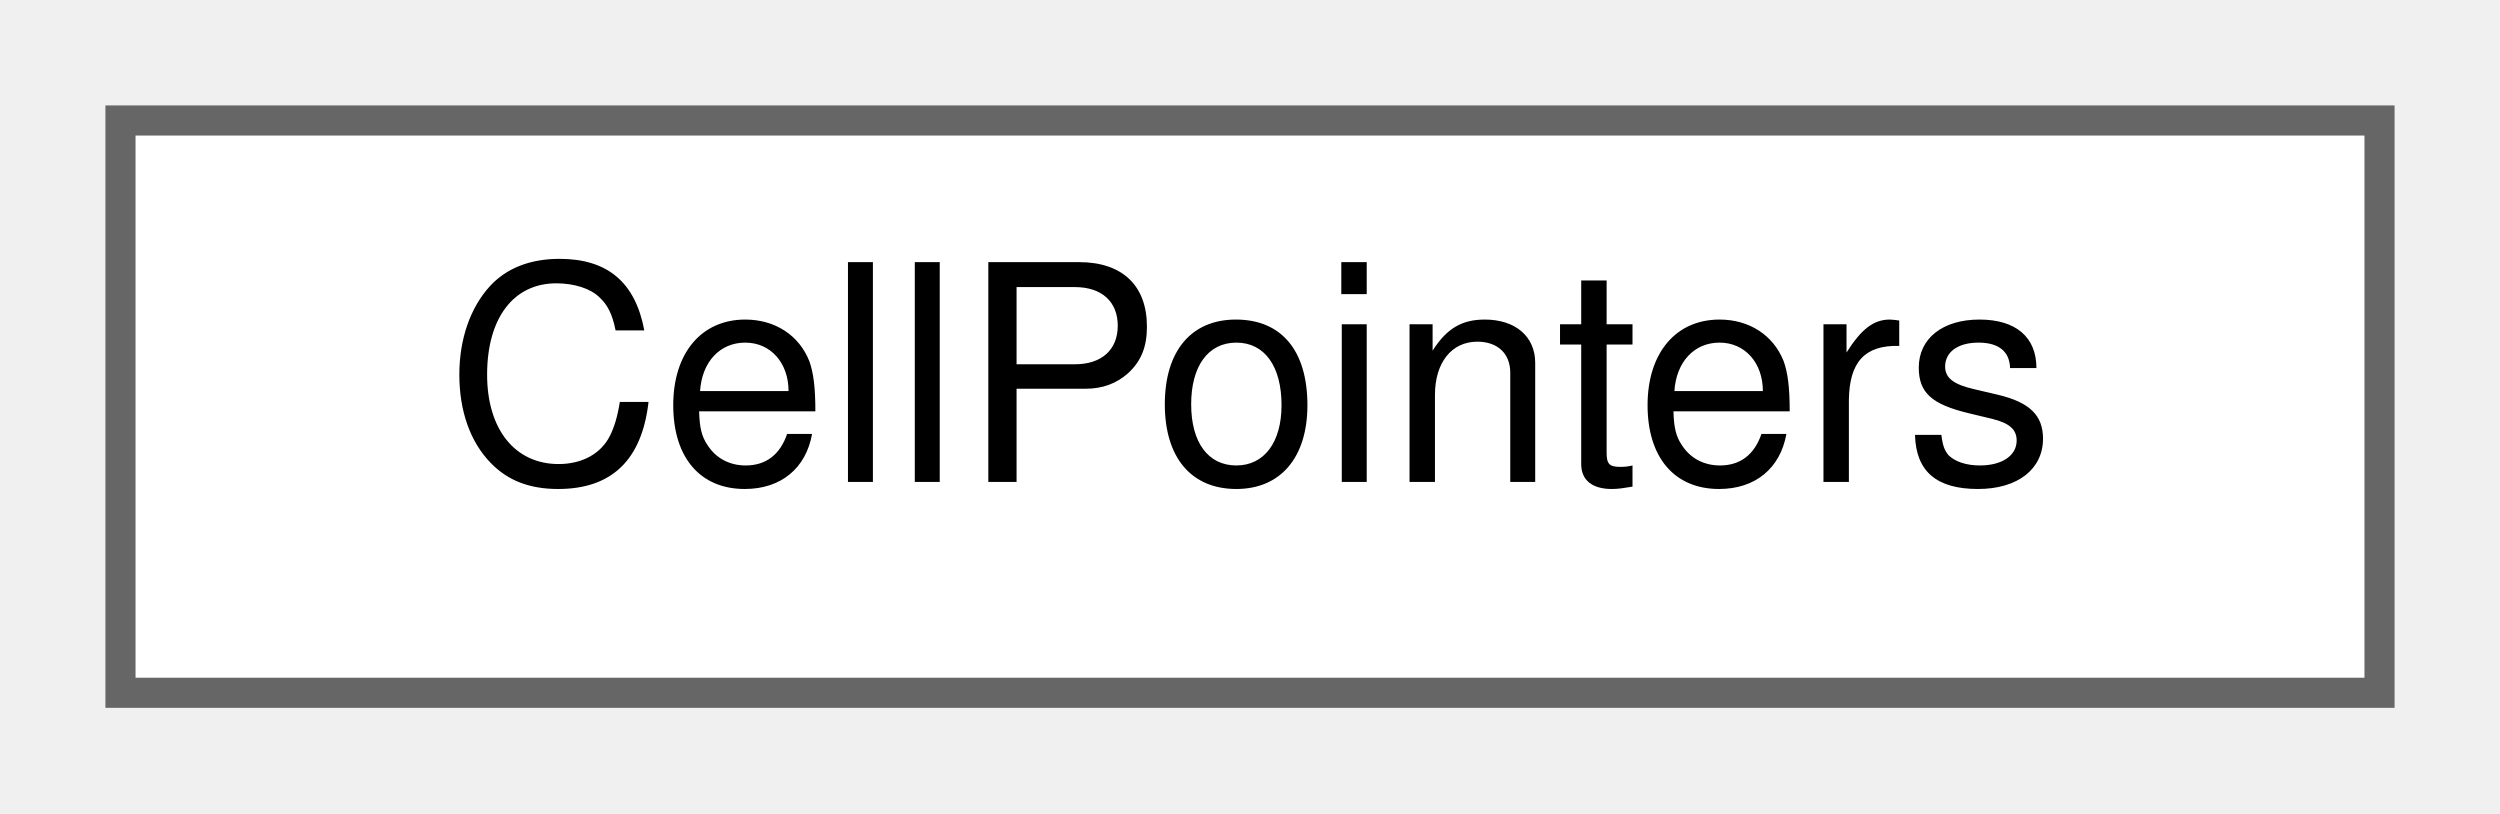
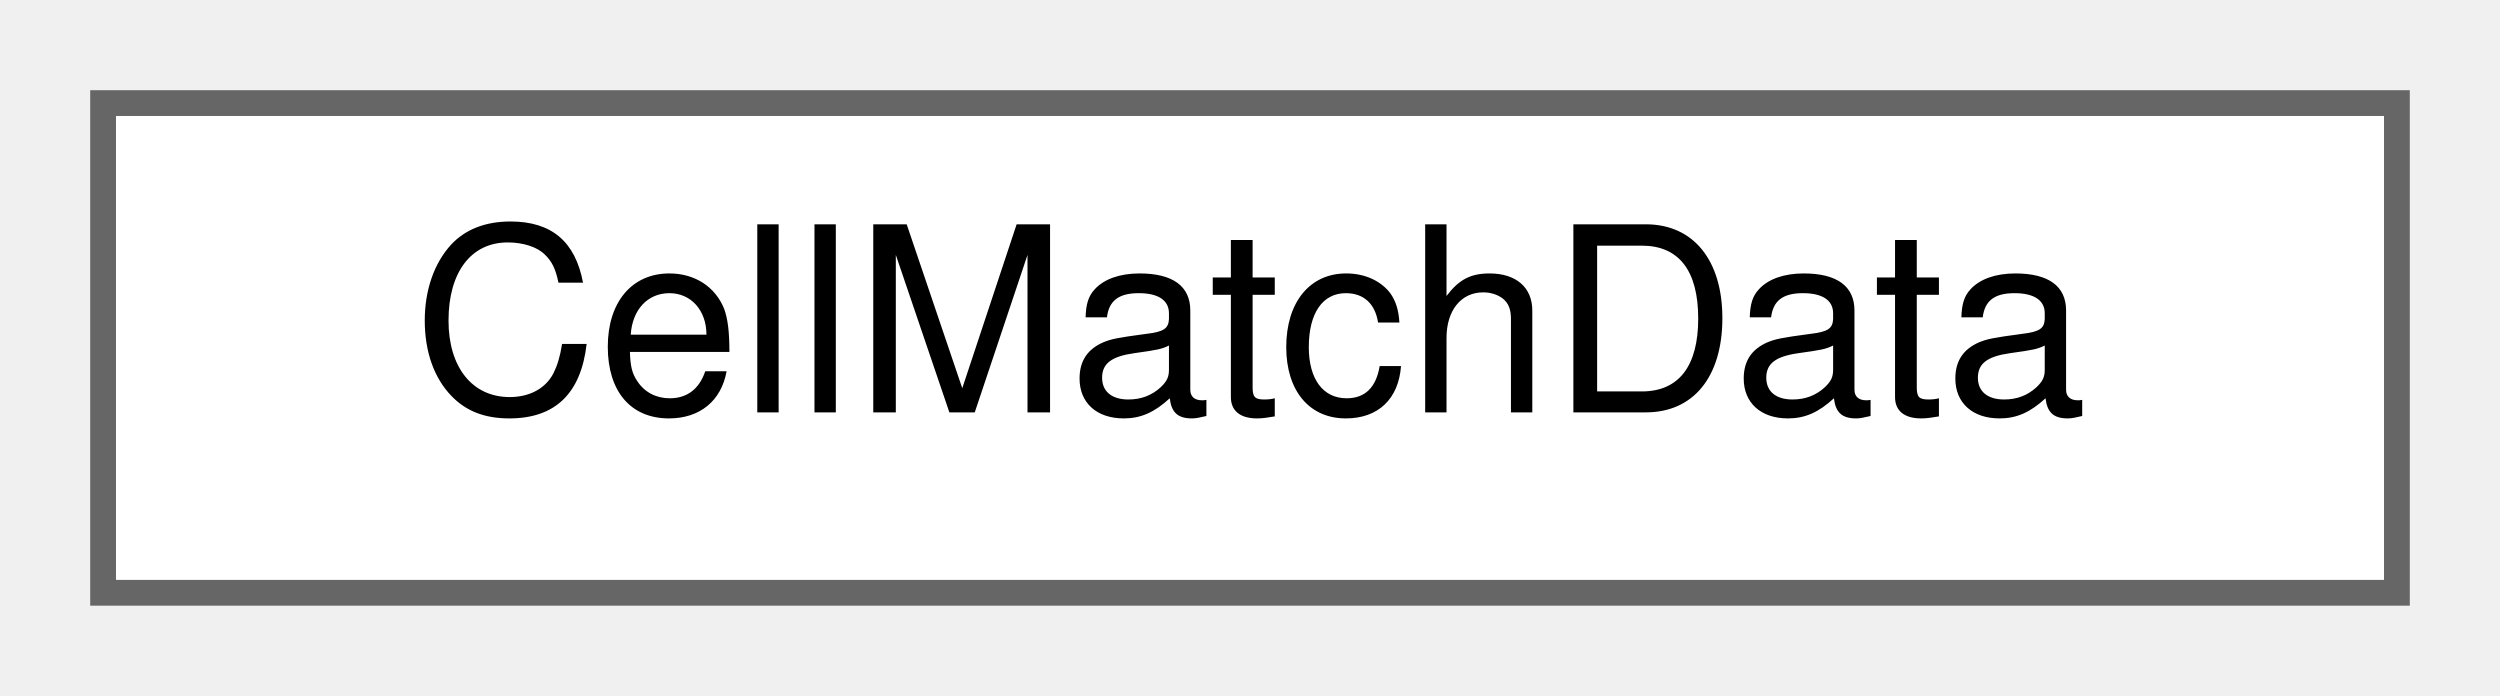
- <svg xmlns="http://www.w3.org/2000/svg" xmlns:xlink="http://www.w3.org/1999/xlink" width="83pt" height="27pt" viewBox="0.00 0.00 83.00 27.00">
+ <svg xmlns="http://www.w3.org/2000/svg" xmlns:xlink="http://www.w3.org/1999/xlink" width="97pt" height="27pt" viewBox="0.00 0.00 97.00 27.00">
  <g id="graph0" class="graph" transform="scale(1 1) rotate(0) translate(4 23)">
    <g id="node1" class="node">
      <g id="a_node1">
-         <a xlink:href="classCellPointers.html" target="_top" xlink:title="The storage for pointers to cells.">
-           <polygon fill="white" stroke="#666666" points="75,-19 0,-19 0,0 75,0 75,-19" />
-           <text text-anchor="middle" x="37.5" y="-7" font-family="Helvetica,sans-Serif" font-size="10.00">CellPointers</text>
+         <a xlink:href="structCellMatchData.html" target="_top" xlink:title="Represents matching metadata for a GroupCell.">
+           <polygon fill="white" stroke="#666666" points="89,-19 0,-19 0,0 89,0 89,-19" />
+           <text text-anchor="middle" x="44.5" y="-7" font-family="Helvetica,sans-Serif" font-size="10.00">CellMatchData</text>
        </a>
      </g>
    </g>
  </g>
</svg>
